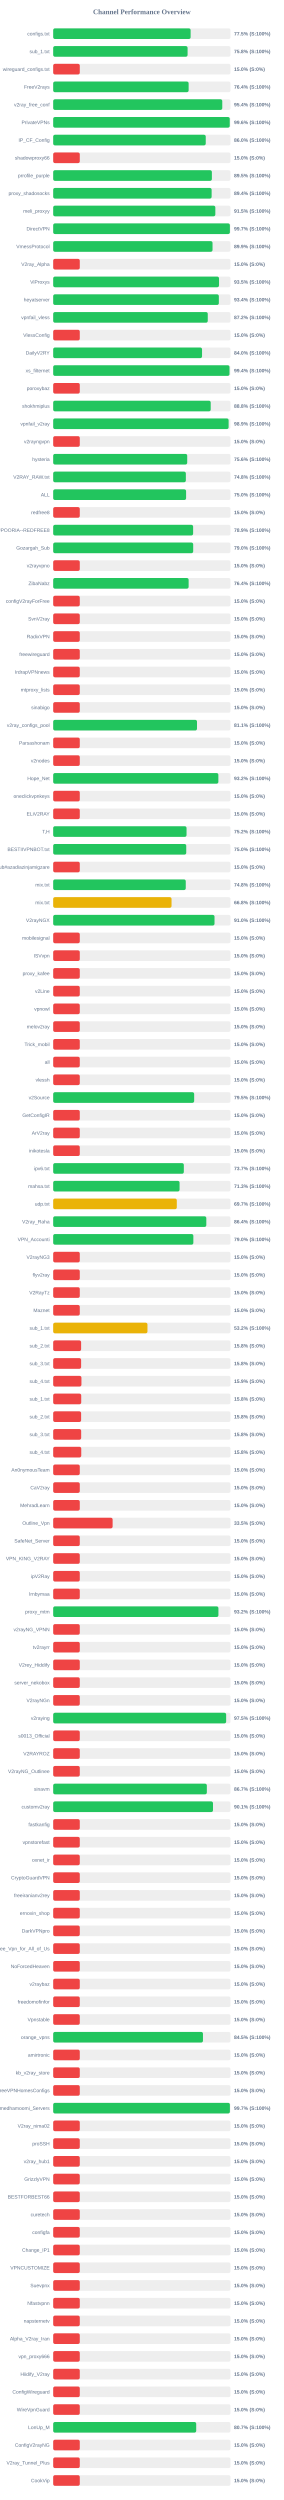
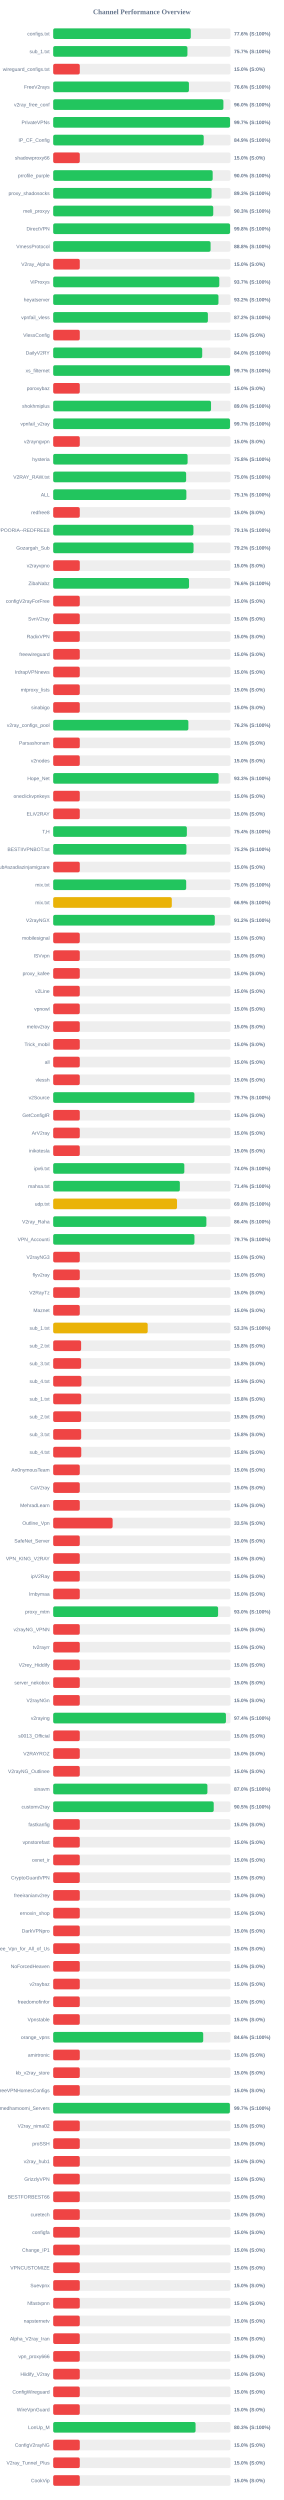
<svg xmlns="http://www.w3.org/2000/svg" width="800" height="7050" version="1.1">
  <style>
        .row { font: 14px Arial; fill: #64748b; }
        .score { font: bold 14px Arial; fill: #64748b; }
    </style>
  <text x="400" y="40" text-anchor="middle" font-size="20px" font-weight="bold" fill="#64748b">Channel Performance Overview</text>
  <rect x="150" y="80" width="500" height="30" fill="#eee" rx="5" />
-   <rect x="150" y="80" width="387.55" height="30" fill="#22c55e" rx="5" />
+   <rect x="150" y="80" width="388.05" height="30" fill="#22c55e" rx="5" />
  <text x="140" y="100" text-anchor="end" class="row">configs.txt</text>
-   <text x="660" y="100" text-anchor="start" class="score">77.5% (S:100%)</text>
+   <text x="660" y="100" text-anchor="start" class="score">77.6% (S:100%)</text>
  <rect x="150" y="130" width="500" height="30" fill="#eee" rx="5" />
-   <rect x="150" y="130" width="379.0" height="30" fill="#22c55e" rx="5" />
+   <rect x="150" y="130" width="378.55" height="30" fill="#22c55e" rx="5" />
  <text x="140" y="150" text-anchor="end" class="row">sub_1.txt</text>
-   <text x="660" y="150" text-anchor="start" class="score">75.8% (S:100%)</text>
+   <text x="660" y="150" text-anchor="start" class="score">75.7% (S:100%)</text>
  <rect x="150" y="180" width="500" height="30" fill="#eee" rx="5" />
  <rect x="150" y="180" width="75.0" height="30" fill="#ef4444" rx="5" />
  <text x="140" y="200" text-anchor="end" class="row">wireguard_configs.txt</text>
  <text x="660" y="200" text-anchor="start" class="score">15.0% (S:0%)</text>
  <rect x="150" y="230" width="500" height="30" fill="#eee" rx="5" />
-   <rect x="150" y="230" width="381.95" height="30" fill="#22c55e" rx="5" />
+   <rect x="150" y="230" width="382.8" height="30" fill="#22c55e" rx="5" />
  <text x="140" y="250" text-anchor="end" class="row">FreeV2rays</text>
-   <text x="660" y="250" text-anchor="start" class="score">76.4% (S:100%)</text>
+   <text x="660" y="250" text-anchor="start" class="score">76.6% (S:100%)</text>
  <rect x="150" y="280" width="500" height="30" fill="#eee" rx="5" />
-   <rect x="150" y="280" width="476.8" height="30" fill="#22c55e" rx="5" />
+   <rect x="150" y="280" width="480.0" height="30" fill="#22c55e" rx="5" />
  <text x="140" y="300" text-anchor="end" class="row">v2ray_free_conf</text>
-   <text x="660" y="300" text-anchor="start" class="score">95.4% (S:100%)</text>
+   <text x="660" y="300" text-anchor="start" class="score">96.0% (S:100%)</text>
  <rect x="150" y="330" width="500" height="30" fill="#eee" rx="5" />
-   <rect x="150" y="330" width="497.9" height="30" fill="#22c55e" rx="5" />
+   <rect x="150" y="330" width="498.65" height="30" fill="#22c55e" rx="5" />
  <text x="140" y="350" text-anchor="end" class="row">PrivateVPNs</text>
-   <text x="660" y="350" text-anchor="start" class="score">99.6% (S:100%)</text>
+   <text x="660" y="350" text-anchor="start" class="score">99.7% (S:100%)</text>
  <rect x="150" y="380" width="500" height="30" fill="#eee" rx="5" />
-   <rect x="150" y="380" width="430.2" height="30" fill="#22c55e" rx="5" />
+   <rect x="150" y="380" width="424.45" height="30" fill="#22c55e" rx="5" />
  <text x="140" y="400" text-anchor="end" class="row">IP_CF_Config</text>
-   <text x="660" y="400" text-anchor="start" class="score">86.0% (S:100%)</text>
+   <text x="660" y="400" text-anchor="start" class="score">84.9% (S:100%)</text>
  <rect x="150" y="430" width="500" height="30" fill="#eee" rx="5" />
  <rect x="150" y="430" width="75.0" height="30" fill="#ef4444" rx="5" />
  <text x="140" y="450" text-anchor="end" class="row">shadowproxy66</text>
  <text x="660" y="450" text-anchor="start" class="score">15.0% (S:0%)</text>
  <rect x="150" y="480" width="500" height="30" fill="#eee" rx="5" />
-   <rect x="150" y="480" width="447.5" height="30" fill="#22c55e" rx="5" />
+   <rect x="150" y="480" width="449.75" height="30" fill="#22c55e" rx="5" />
  <text x="140" y="500" text-anchor="end" class="row">prrofile_purple</text>
-   <text x="660" y="500" text-anchor="start" class="score">89.5% (S:100%)</text>
+   <text x="660" y="500" text-anchor="start" class="score">90.0% (S:100%)</text>
  <rect x="150" y="530" width="500" height="30" fill="#eee" rx="5" />
-   <rect x="150" y="530" width="446.8" height="30" fill="#22c55e" rx="5" />
+   <rect x="150" y="530" width="446.65" height="30" fill="#22c55e" rx="5" />
  <text x="140" y="550" text-anchor="end" class="row">proxy_shadosocks</text>
-   <text x="660" y="550" text-anchor="start" class="score">89.4% (S:100%)</text>
+   <text x="660" y="550" text-anchor="start" class="score">89.3% (S:100%)</text>
  <rect x="150" y="580" width="500" height="30" fill="#eee" rx="5" />
-   <rect x="150" y="580" width="457.25" height="30" fill="#22c55e" rx="5" />
+   <rect x="150" y="580" width="451.35" height="30" fill="#22c55e" rx="5" />
  <text x="140" y="600" text-anchor="end" class="row">meli_proxyy</text>
-   <text x="660" y="600" text-anchor="start" class="score">91.5% (S:100%)</text>
+   <text x="660" y="600" text-anchor="start" class="score">90.3% (S:100%)</text>
  <rect x="150" y="630" width="500" height="30" fill="#eee" rx="5" />
-   <rect x="150" y="630" width="498.3" height="30" fill="#22c55e" rx="5" />
+   <rect x="150" y="630" width="498.8" height="30" fill="#22c55e" rx="5" />
  <text x="140" y="650" text-anchor="end" class="row">DirectVPN</text>
-   <text x="660" y="650" text-anchor="start" class="score">99.7% (S:100%)</text>
+   <text x="660" y="650" text-anchor="start" class="score">99.8% (S:100%)</text>
  <rect x="150" y="680" width="500" height="30" fill="#eee" rx="5" />
-   <rect x="150" y="680" width="449.35" height="30" fill="#22c55e" rx="5" />
+   <rect x="150" y="680" width="443.85" height="30" fill="#22c55e" rx="5" />
  <text x="140" y="700" text-anchor="end" class="row">VmessProtocol</text>
-   <text x="660" y="700" text-anchor="start" class="score">89.9% (S:100%)</text>
+   <text x="660" y="700" text-anchor="start" class="score">88.8% (S:100%)</text>
  <rect x="150" y="730" width="500" height="30" fill="#eee" rx="5" />
  <rect x="150" y="730" width="75.0" height="30" fill="#ef4444" rx="5" />
  <text x="140" y="750" text-anchor="end" class="row">V2ray_Alpha</text>
  <text x="660" y="750" text-anchor="start" class="score">15.0% (S:0%)</text>
  <rect x="150" y="780" width="500" height="30" fill="#eee" rx="5" />
-   <rect x="150" y="780" width="467.65" height="30" fill="#22c55e" rx="5" />
+   <rect x="150" y="780" width="468.4" height="30" fill="#22c55e" rx="5" />
  <text x="140" y="800" text-anchor="end" class="row">ViProxys</text>
-   <text x="660" y="800" text-anchor="start" class="score">93.5% (S:100%)</text>
+   <text x="660" y="800" text-anchor="start" class="score">93.7% (S:100%)</text>
  <rect x="150" y="830" width="500" height="30" fill="#eee" rx="5" />
-   <rect x="150" y="830" width="467.15" height="30" fill="#22c55e" rx="5" />
+   <rect x="150" y="830" width="466.05" height="30" fill="#22c55e" rx="5" />
  <text x="140" y="850" text-anchor="end" class="row">heyatserver</text>
-   <text x="660" y="850" text-anchor="start" class="score">93.4% (S:100%)</text>
+   <text x="660" y="850" text-anchor="start" class="score">93.2% (S:100%)</text>
  <rect x="150" y="880" width="500" height="30" fill="#eee" rx="5" />
-   <rect x="150" y="880" width="435.9" height="30" fill="#22c55e" rx="5" />
+   <rect x="150" y="880" width="436.25" height="30" fill="#22c55e" rx="5" />
  <text x="140" y="900" text-anchor="end" class="row">vpnfail_vless</text>
  <text x="660" y="900" text-anchor="start" class="score">87.2% (S:100%)</text>
  <rect x="150" y="930" width="500" height="30" fill="#eee" rx="5" />
  <rect x="150" y="930" width="75.0" height="30" fill="#ef4444" rx="5" />
  <text x="140" y="950" text-anchor="end" class="row">VlessConfig</text>
  <text x="660" y="950" text-anchor="start" class="score">15.0% (S:0%)</text>
  <rect x="150" y="980" width="500" height="30" fill="#eee" rx="5" />
-   <rect x="150" y="980" width="419.75" height="30" fill="#22c55e" rx="5" />
+   <rect x="150" y="980" width="420.2" height="30" fill="#22c55e" rx="5" />
  <text x="140" y="1000" text-anchor="end" class="row">DailyV2RY</text>
  <text x="660" y="1000" text-anchor="start" class="score">84.0% (S:100%)</text>
  <rect x="150" y="1030" width="500" height="30" fill="#eee" rx="5" />
-   <rect x="150" y="1030" width="497.2" height="30" fill="#22c55e" rx="5" />
+   <rect x="150" y="1030" width="498.65" height="30" fill="#22c55e" rx="5" />
  <text x="140" y="1050" text-anchor="end" class="row">xs_filternet</text>
-   <text x="660" y="1050" text-anchor="start" class="score">99.4% (S:100%)</text>
+   <text x="660" y="1050" text-anchor="start" class="score">99.7% (S:100%)</text>
  <rect x="150" y="1080" width="500" height="30" fill="#eee" rx="5" />
  <rect x="150" y="1080" width="75.0" height="30" fill="#ef4444" rx="5" />
  <text x="140" y="1100" text-anchor="end" class="row">poroxybaz</text>
  <text x="660" y="1100" text-anchor="start" class="score">15.0% (S:0%)</text>
  <rect x="150" y="1130" width="500" height="30" fill="#eee" rx="5" />
-   <rect x="150" y="1130" width="444.2" height="30" fill="#22c55e" rx="5" />
+   <rect x="150" y="1130" width="445.1" height="30" fill="#22c55e" rx="5" />
  <text x="140" y="1150" text-anchor="end" class="row">shokhmiplus</text>
-   <text x="660" y="1150" text-anchor="start" class="score">88.8% (S:100%)</text>
+   <text x="660" y="1150" text-anchor="start" class="score">89.0% (S:100%)</text>
  <rect x="150" y="1180" width="500" height="30" fill="#eee" rx="5" />
-   <rect x="150" y="1180" width="494.7" height="30" fill="#22c55e" rx="5" />
+   <rect x="150" y="1180" width="498.55" height="30" fill="#22c55e" rx="5" />
  <text x="140" y="1200" text-anchor="end" class="row">vpnfail_v2ray</text>
-   <text x="660" y="1200" text-anchor="start" class="score">98.9% (S:100%)</text>
+   <text x="660" y="1200" text-anchor="start" class="score">99.7% (S:100%)</text>
  <rect x="150" y="1230" width="500" height="30" fill="#eee" rx="5" />
  <rect x="150" y="1230" width="75.0" height="30" fill="#ef4444" rx="5" />
  <text x="140" y="1250" text-anchor="end" class="row">v2rayngvpn</text>
  <text x="660" y="1250" text-anchor="start" class="score">15.0% (S:0%)</text>
  <rect x="150" y="1280" width="500" height="30" fill="#eee" rx="5" />
-   <rect x="150" y="1280" width="377.95" height="30" fill="#22c55e" rx="5" />
+   <rect x="150" y="1280" width="379.05" height="30" fill="#22c55e" rx="5" />
  <text x="140" y="1300" text-anchor="end" class="row">hysteria</text>
-   <text x="660" y="1300" text-anchor="start" class="score">75.6% (S:100%)</text>
+   <text x="660" y="1300" text-anchor="start" class="score">75.8% (S:100%)</text>
  <rect x="150" y="1330" width="500" height="30" fill="#eee" rx="5" />
-   <rect x="150" y="1330" width="374.1" height="30" fill="#22c55e" rx="5" />
+   <rect x="150" y="1330" width="374.9" height="30" fill="#22c55e" rx="5" />
  <text x="140" y="1350" text-anchor="end" class="row">V2RAY_RAW.txt</text>
-   <text x="660" y="1350" text-anchor="start" class="score">74.8% (S:100%)</text>
+   <text x="660" y="1350" text-anchor="start" class="score">75.0% (S:100%)</text>
  <rect x="150" y="1380" width="500" height="30" fill="#eee" rx="5" />
-   <rect x="150" y="1380" width="374.8" height="30" fill="#22c55e" rx="5" />
+   <rect x="150" y="1380" width="375.55" height="30" fill="#22c55e" rx="5" />
  <text x="140" y="1400" text-anchor="end" class="row">ALL</text>
-   <text x="660" y="1400" text-anchor="start" class="score">75.0% (S:100%)</text>
+   <text x="660" y="1400" text-anchor="start" class="score">75.1% (S:100%)</text>
  <rect x="150" y="1430" width="500" height="30" fill="#eee" rx="5" />
  <rect x="150" y="1430" width="75.0" height="30" fill="#ef4444" rx="5" />
  <text x="140" y="1450" text-anchor="end" class="row">redfree8</text>
  <text x="660" y="1450" text-anchor="start" class="score">15.0% (S:0%)</text>
  <rect x="150" y="1480" width="500" height="30" fill="#eee" rx="5" />
-   <rect x="150" y="1480" width="394.6" height="30" fill="#22c55e" rx="5" />
+   <rect x="150" y="1480" width="395.45" height="30" fill="#22c55e" rx="5" />
  <text x="140" y="1500" text-anchor="end" class="row">POORIA--REDFREE8.txt#POORIA--REDFREE8</text>
-   <text x="660" y="1500" text-anchor="start" class="score">78.9% (S:100%)</text>
+   <text x="660" y="1500" text-anchor="start" class="score">79.1% (S:100%)</text>
  <rect x="150" y="1530" width="500" height="30" fill="#eee" rx="5" />
-   <rect x="150" y="1530" width="394.8" height="30" fill="#22c55e" rx="5" />
+   <rect x="150" y="1530" width="395.8" height="30" fill="#22c55e" rx="5" />
  <text x="140" y="1550" text-anchor="end" class="row">Gozargah_Sub</text>
-   <text x="660" y="1550" text-anchor="start" class="score">79.0% (S:100%)</text>
+   <text x="660" y="1550" text-anchor="start" class="score">79.2% (S:100%)</text>
  <rect x="150" y="1580" width="500" height="30" fill="#eee" rx="5" />
  <rect x="150" y="1580" width="75.0" height="30" fill="#ef4444" rx="5" />
  <text x="140" y="1600" text-anchor="end" class="row">v2rayvpno</text>
  <text x="660" y="1600" text-anchor="start" class="score">15.0% (S:0%)</text>
  <rect x="150" y="1630" width="500" height="30" fill="#eee" rx="5" />
-   <rect x="150" y="1630" width="381.95" height="30" fill="#22c55e" rx="5" />
+   <rect x="150" y="1630" width="383.05" height="30" fill="#22c55e" rx="5" />
  <text x="140" y="1650" text-anchor="end" class="row">ZibaNabz</text>
-   <text x="660" y="1650" text-anchor="start" class="score">76.4% (S:100%)</text>
+   <text x="660" y="1650" text-anchor="start" class="score">76.6% (S:100%)</text>
  <rect x="150" y="1680" width="500" height="30" fill="#eee" rx="5" />
  <rect x="150" y="1680" width="75.0" height="30" fill="#ef4444" rx="5" />
  <text x="140" y="1700" text-anchor="end" class="row">configV2rayForFree</text>
  <text x="660" y="1700" text-anchor="start" class="score">15.0% (S:0%)</text>
  <rect x="150" y="1730" width="500" height="30" fill="#eee" rx="5" />
  <rect x="150" y="1730" width="75.0" height="30" fill="#ef4444" rx="5" />
  <text x="140" y="1750" text-anchor="end" class="row">SvnV2ray</text>
  <text x="660" y="1750" text-anchor="start" class="score">15.0% (S:0%)</text>
  <rect x="150" y="1780" width="500" height="30" fill="#eee" rx="5" />
  <rect x="150" y="1780" width="75.0" height="30" fill="#ef4444" rx="5" />
  <text x="140" y="1800" text-anchor="end" class="row">RadixVPN</text>
  <text x="660" y="1800" text-anchor="start" class="score">15.0% (S:0%)</text>
  <rect x="150" y="1830" width="500" height="30" fill="#eee" rx="5" />
  <rect x="150" y="1830" width="75.0" height="30" fill="#ef4444" rx="5" />
  <text x="140" y="1850" text-anchor="end" class="row">freewireguard</text>
  <text x="660" y="1850" text-anchor="start" class="score">15.0% (S:0%)</text>
  <rect x="150" y="1880" width="500" height="30" fill="#eee" rx="5" />
  <rect x="150" y="1880" width="75.0" height="30" fill="#ef4444" rx="5" />
  <text x="140" y="1900" text-anchor="end" class="row">IrdrapVPNnews</text>
  <text x="660" y="1900" text-anchor="start" class="score">15.0% (S:0%)</text>
  <rect x="150" y="1930" width="500" height="30" fill="#eee" rx="5" />
  <rect x="150" y="1930" width="75.0" height="30" fill="#ef4444" rx="5" />
  <text x="140" y="1950" text-anchor="end" class="row">mtproxy_lists</text>
  <text x="660" y="1950" text-anchor="start" class="score">15.0% (S:0%)</text>
  <rect x="150" y="1980" width="500" height="30" fill="#eee" rx="5" />
  <rect x="150" y="1980" width="75.0" height="30" fill="#ef4444" rx="5" />
  <text x="140" y="2000" text-anchor="end" class="row">sinabigo</text>
  <text x="660" y="2000" text-anchor="start" class="score">15.0% (S:0%)</text>
  <rect x="150" y="2030" width="500" height="30" fill="#eee" rx="5" />
-   <rect x="150" y="2030" width="405.55" height="30" fill="#22c55e" rx="5" />
+   <rect x="150" y="2030" width="381.2" height="30" fill="#22c55e" rx="5" />
  <text x="140" y="2050" text-anchor="end" class="row">v2ray_configs_pool</text>
-   <text x="660" y="2050" text-anchor="start" class="score">81.1% (S:100%)</text>
+   <text x="660" y="2050" text-anchor="start" class="score">76.2% (S:100%)</text>
  <rect x="150" y="2080" width="500" height="30" fill="#eee" rx="5" />
  <rect x="150" y="2080" width="75.0" height="30" fill="#ef4444" rx="5" />
  <text x="140" y="2100" text-anchor="end" class="row">Parsashonam</text>
  <text x="660" y="2100" text-anchor="start" class="score">15.0% (S:0%)</text>
  <rect x="150" y="2130" width="500" height="30" fill="#eee" rx="5" />
  <rect x="150" y="2130" width="75.0" height="30" fill="#ef4444" rx="5" />
  <text x="140" y="2150" text-anchor="end" class="row">v2nodes</text>
  <text x="660" y="2150" text-anchor="start" class="score">15.0% (S:0%)</text>
  <rect x="150" y="2180" width="500" height="30" fill="#eee" rx="5" />
-   <rect x="150" y="2180" width="465.8" height="30" fill="#22c55e" rx="5" />
+   <rect x="150" y="2180" width="466.45" height="30" fill="#22c55e" rx="5" />
  <text x="140" y="2200" text-anchor="end" class="row">Hope_Net</text>
-   <text x="660" y="2200" text-anchor="start" class="score">93.2% (S:100%)</text>
+   <text x="660" y="2200" text-anchor="start" class="score">93.3% (S:100%)</text>
  <rect x="150" y="2230" width="500" height="30" fill="#eee" rx="5" />
  <rect x="150" y="2230" width="75.0" height="30" fill="#ef4444" rx="5" />
  <text x="140" y="2250" text-anchor="end" class="row">oneclickvpnkeys</text>
  <text x="660" y="2250" text-anchor="start" class="score">15.0% (S:0%)</text>
  <rect x="150" y="2280" width="500" height="30" fill="#eee" rx="5" />
  <rect x="150" y="2280" width="75.0" height="30" fill="#ef4444" rx="5" />
  <text x="140" y="2300" text-anchor="end" class="row">ELiV2RAY</text>
  <text x="660" y="2300" text-anchor="start" class="score">15.0% (S:0%)</text>
  <rect x="150" y="2330" width="500" height="30" fill="#eee" rx="5" />
-   <rect x="150" y="2330" width="376.05" height="30" fill="#22c55e" rx="5" />
+   <rect x="150" y="2330" width="376.95" height="30" fill="#22c55e" rx="5" />
  <text x="140" y="2350" text-anchor="end" class="row">T,H</text>
-   <text x="660" y="2350" text-anchor="start" class="score">75.2% (S:100%)</text>
+   <text x="660" y="2350" text-anchor="start" class="score">75.4% (S:100%)</text>
  <rect x="150" y="2380" width="500" height="30" fill="#eee" rx="5" />
-   <rect x="150" y="2380" width="375.2" height="30" fill="#22c55e" rx="5" />
+   <rect x="150" y="2380" width="375.75" height="30" fill="#22c55e" rx="5" />
  <text x="140" y="2400" text-anchor="end" class="row">BESTIIVPNBOT.txt</text>
-   <text x="660" y="2400" text-anchor="start" class="score">75.0% (S:100%)</text>
+   <text x="660" y="2400" text-anchor="start" class="score">75.2% (S:100%)</text>
  <rect x="150" y="2430" width="500" height="30" fill="#eee" rx="5" />
  <rect x="150" y="2430" width="75.0" height="30" fill="#ef4444" rx="5" />
  <text x="140" y="2450" text-anchor="end" class="row">Sub#azadiazinjamigzare</text>
  <text x="660" y="2450" text-anchor="start" class="score">15.0% (S:0%)</text>
  <rect x="150" y="2480" width="500" height="30" fill="#eee" rx="5" />
-   <rect x="150" y="2480" width="373.85" height="30" fill="#22c55e" rx="5" />
+   <rect x="150" y="2480" width="375.05" height="30" fill="#22c55e" rx="5" />
  <text x="140" y="2500" text-anchor="end" class="row">mix.txt</text>
-   <text x="660" y="2500" text-anchor="start" class="score">74.8% (S:100%)</text>
+   <text x="660" y="2500" text-anchor="start" class="score">75.0% (S:100%)</text>
  <rect x="150" y="2530" width="500" height="30" fill="#eee" rx="5" />
-   <rect x="150" y="2530" width="333.75" height="30" fill="#eab308" rx="5" />
+   <rect x="150" y="2530" width="334.5" height="30" fill="#eab308" rx="5" />
  <text x="140" y="2550" text-anchor="end" class="row">mix.txt</text>
-   <text x="660" y="2550" text-anchor="start" class="score">66.8% (S:100%)</text>
+   <text x="660" y="2550" text-anchor="start" class="score">66.9% (S:100%)</text>
  <rect x="150" y="2580" width="500" height="30" fill="#eee" rx="5" />
-   <rect x="150" y="2580" width="454.95" height="30" fill="#22c55e" rx="5" />
+   <rect x="150" y="2580" width="455.75" height="30" fill="#22c55e" rx="5" />
  <text x="140" y="2600" text-anchor="end" class="row">V2rayNGX</text>
-   <text x="660" y="2600" text-anchor="start" class="score">91.0% (S:100%)</text>
+   <text x="660" y="2600" text-anchor="start" class="score">91.2% (S:100%)</text>
  <rect x="150" y="2630" width="500" height="30" fill="#eee" rx="5" />
  <rect x="150" y="2630" width="75.0" height="30" fill="#ef4444" rx="5" />
  <text x="140" y="2650" text-anchor="end" class="row">mobilesignal</text>
  <text x="660" y="2650" text-anchor="start" class="score">15.0% (S:0%)</text>
  <rect x="150" y="2680" width="500" height="30" fill="#eee" rx="5" />
  <rect x="150" y="2680" width="75.0" height="30" fill="#ef4444" rx="5" />
  <text x="140" y="2700" text-anchor="end" class="row">ISVvpn</text>
  <text x="660" y="2700" text-anchor="start" class="score">15.0% (S:0%)</text>
  <rect x="150" y="2730" width="500" height="30" fill="#eee" rx="5" />
  <rect x="150" y="2730" width="75.0" height="30" fill="#ef4444" rx="5" />
  <text x="140" y="2750" text-anchor="end" class="row">proxy_kafee</text>
  <text x="660" y="2750" text-anchor="start" class="score">15.0% (S:0%)</text>
  <rect x="150" y="2780" width="500" height="30" fill="#eee" rx="5" />
  <rect x="150" y="2780" width="75.0" height="30" fill="#ef4444" rx="5" />
  <text x="140" y="2800" text-anchor="end" class="row">v2Line</text>
  <text x="660" y="2800" text-anchor="start" class="score">15.0% (S:0%)</text>
  <rect x="150" y="2830" width="500" height="30" fill="#eee" rx="5" />
  <rect x="150" y="2830" width="75.0" height="30" fill="#ef4444" rx="5" />
  <text x="140" y="2850" text-anchor="end" class="row">vpnowl</text>
  <text x="660" y="2850" text-anchor="start" class="score">15.0% (S:0%)</text>
  <rect x="150" y="2880" width="500" height="30" fill="#eee" rx="5" />
  <rect x="150" y="2880" width="75.0" height="30" fill="#ef4444" rx="5" />
  <text x="140" y="2900" text-anchor="end" class="row">melov2ray</text>
  <text x="660" y="2900" text-anchor="start" class="score">15.0% (S:0%)</text>
  <rect x="150" y="2930" width="500" height="30" fill="#eee" rx="5" />
  <rect x="150" y="2930" width="75.0" height="30" fill="#ef4444" rx="5" />
  <text x="140" y="2950" text-anchor="end" class="row">Trick_mobil</text>
  <text x="660" y="2950" text-anchor="start" class="score">15.0% (S:0%)</text>
  <rect x="150" y="2980" width="500" height="30" fill="#eee" rx="5" />
  <rect x="150" y="2980" width="75.0" height="30" fill="#ef4444" rx="5" />
  <text x="140" y="3000" text-anchor="end" class="row">all</text>
  <text x="660" y="3000" text-anchor="start" class="score">15.0% (S:0%)</text>
  <rect x="150" y="3030" width="500" height="30" fill="#eee" rx="5" />
  <rect x="150" y="3030" width="75.0" height="30" fill="#ef4444" rx="5" />
  <text x="140" y="3050" text-anchor="end" class="row">vlessh</text>
  <text x="660" y="3050" text-anchor="start" class="score">15.0% (S:0%)</text>
  <rect x="150" y="3080" width="500" height="30" fill="#eee" rx="5" />
-   <rect x="150" y="3080" width="397.55" height="30" fill="#22c55e" rx="5" />
+   <rect x="150" y="3080" width="398.25" height="30" fill="#22c55e" rx="5" />
  <text x="140" y="3100" text-anchor="end" class="row">v2Source</text>
-   <text x="660" y="3100" text-anchor="start" class="score">79.5% (S:100%)</text>
+   <text x="660" y="3100" text-anchor="start" class="score">79.7% (S:100%)</text>
  <rect x="150" y="3130" width="500" height="30" fill="#eee" rx="5" />
  <rect x="150" y="3130" width="75.0" height="30" fill="#ef4444" rx="5" />
  <text x="140" y="3150" text-anchor="end" class="row">GetConfigIR</text>
  <text x="660" y="3150" text-anchor="start" class="score">15.0% (S:0%)</text>
  <rect x="150" y="3180" width="500" height="30" fill="#eee" rx="5" />
  <rect x="150" y="3180" width="75.0" height="30" fill="#ef4444" rx="5" />
  <text x="140" y="3200" text-anchor="end" class="row">ArV2ray</text>
  <text x="660" y="3200" text-anchor="start" class="score">15.0% (S:0%)</text>
  <rect x="150" y="3230" width="500" height="30" fill="#eee" rx="5" />
  <rect x="150" y="3230" width="75.0" height="30" fill="#ef4444" rx="5" />
  <text x="140" y="3250" text-anchor="end" class="row">inikotesla</text>
  <text x="660" y="3250" text-anchor="start" class="score">15.0% (S:0%)</text>
  <rect x="150" y="3280" width="500" height="30" fill="#eee" rx="5" />
-   <rect x="150" y="3280" width="368.4" height="30" fill="#22c55e" rx="5" />
+   <rect x="150" y="3280" width="369.8" height="30" fill="#22c55e" rx="5" />
  <text x="140" y="3300" text-anchor="end" class="row">ipv6.txt</text>
-   <text x="660" y="3300" text-anchor="start" class="score">73.7% (S:100%)</text>
+   <text x="660" y="3300" text-anchor="start" class="score">74.0% (S:100%)</text>
  <rect x="150" y="3330" width="500" height="30" fill="#eee" rx="5" />
-   <rect x="150" y="3330" width="356.4" height="30" fill="#22c55e" rx="5" />
+   <rect x="150" y="3330" width="357.2" height="30" fill="#22c55e" rx="5" />
  <text x="140" y="3350" text-anchor="end" class="row">mahsa.txt</text>
-   <text x="660" y="3350" text-anchor="start" class="score">71.3% (S:100%)</text>
+   <text x="660" y="3350" text-anchor="start" class="score">71.4% (S:100%)</text>
  <rect x="150" y="3380" width="500" height="30" fill="#eee" rx="5" />
-   <rect x="150" y="3380" width="348.6" height="30" fill="#eab308" rx="5" />
+   <rect x="150" y="3380" width="349.2" height="30" fill="#eab308" rx="5" />
  <text x="140" y="3400" text-anchor="end" class="row">udp.txt</text>
-   <text x="660" y="3400" text-anchor="start" class="score">69.7% (S:100%)</text>
+   <text x="660" y="3400" text-anchor="start" class="score">69.8% (S:100%)</text>
  <rect x="150" y="3430" width="500" height="30" fill="#eee" rx="5" />
-   <rect x="150" y="3430" width="431.8" height="30" fill="#22c55e" rx="5" />
+   <rect x="150" y="3430" width="432.0" height="30" fill="#22c55e" rx="5" />
  <text x="140" y="3450" text-anchor="end" class="row">V2ray_Raha</text>
  <text x="660" y="3450" text-anchor="start" class="score">86.4% (S:100%)</text>
  <rect x="150" y="3480" width="500" height="30" fill="#eee" rx="5" />
-   <rect x="150" y="3480" width="395.25" height="30" fill="#22c55e" rx="5" />
+   <rect x="150" y="3480" width="398.35" height="30" fill="#22c55e" rx="5" />
  <text x="140" y="3500" text-anchor="end" class="row">VPN_Accounti</text>
-   <text x="660" y="3500" text-anchor="start" class="score">79.0% (S:100%)</text>
+   <text x="660" y="3500" text-anchor="start" class="score">79.7% (S:100%)</text>
  <rect x="150" y="3530" width="500" height="30" fill="#eee" rx="5" />
  <rect x="150" y="3530" width="75.0" height="30" fill="#ef4444" rx="5" />
  <text x="140" y="3550" text-anchor="end" class="row">V2rayNG3</text>
  <text x="660" y="3550" text-anchor="start" class="score">15.0% (S:0%)</text>
  <rect x="150" y="3580" width="500" height="30" fill="#eee" rx="5" />
  <rect x="150" y="3580" width="75.0" height="30" fill="#ef4444" rx="5" />
  <text x="140" y="3600" text-anchor="end" class="row">flyv2ray</text>
  <text x="660" y="3600" text-anchor="start" class="score">15.0% (S:0%)</text>
  <rect x="150" y="3630" width="500" height="30" fill="#eee" rx="5" />
  <rect x="150" y="3630" width="75.0" height="30" fill="#ef4444" rx="5" />
  <text x="140" y="3650" text-anchor="end" class="row">V2RayTz</text>
  <text x="660" y="3650" text-anchor="start" class="score">15.0% (S:0%)</text>
  <rect x="150" y="3680" width="500" height="30" fill="#eee" rx="5" />
  <rect x="150" y="3680" width="75.0" height="30" fill="#ef4444" rx="5" />
  <text x="140" y="3700" text-anchor="end" class="row">Maznet</text>
  <text x="660" y="3700" text-anchor="start" class="score">15.0% (S:0%)</text>
  <rect x="150" y="3730" width="500" height="30" fill="#eee" rx="5" />
-   <rect x="150" y="3730" width="265.85" height="30" fill="#eab308" rx="5" />
+   <rect x="150" y="3730" width="266.5" height="30" fill="#eab308" rx="5" />
  <text x="140" y="3750" text-anchor="end" class="row">sub_1.txt</text>
-   <text x="660" y="3750" text-anchor="start" class="score">53.2% (S:100%)</text>
+   <text x="660" y="3750" text-anchor="start" class="score">53.3% (S:100%)</text>
  <rect x="150" y="3780" width="500" height="30" fill="#eee" rx="5" />
  <rect x="150" y="3780" width="78.75" height="30" fill="#ef4444" rx="5" />
  <text x="140" y="3800" text-anchor="end" class="row">sub_2.txt</text>
  <text x="660" y="3800" text-anchor="start" class="score">15.8% (S:0%)</text>
  <rect x="150" y="3830" width="500" height="30" fill="#eee" rx="5" />
  <rect x="150" y="3830" width="78.75" height="30" fill="#ef4444" rx="5" />
  <text x="140" y="3850" text-anchor="end" class="row">sub_3.txt</text>
  <text x="660" y="3850" text-anchor="start" class="score">15.8% (S:0%)</text>
  <rect x="150" y="3880" width="500" height="30" fill="#eee" rx="5" />
  <rect x="150" y="3880" width="79.65" height="30" fill="#ef4444" rx="5" />
  <text x="140" y="3900" text-anchor="end" class="row">sub_4.txt</text>
  <text x="660" y="3900" text-anchor="start" class="score">15.9% (S:0%)</text>
  <rect x="150" y="3930" width="500" height="30" fill="#eee" rx="5" />
  <rect x="150" y="3930" width="79.05" height="30" fill="#ef4444" rx="5" />
  <text x="140" y="3950" text-anchor="end" class="row">sub_1.txt</text>
  <text x="660" y="3950" text-anchor="start" class="score">15.8% (S:0%)</text>
  <rect x="150" y="3980" width="500" height="30" fill="#eee" rx="5" />
  <rect x="150" y="3980" width="78.75" height="30" fill="#ef4444" rx="5" />
  <text x="140" y="4000" text-anchor="end" class="row">sub_2.txt</text>
  <text x="660" y="4000" text-anchor="start" class="score">15.8% (S:0%)</text>
  <rect x="150" y="4030" width="500" height="30" fill="#eee" rx="5" />
  <rect x="150" y="4030" width="78.9" height="30" fill="#ef4444" rx="5" />
  <text x="140" y="4050" text-anchor="end" class="row">sub_3.txt</text>
  <text x="660" y="4050" text-anchor="start" class="score">15.8% (S:0%)</text>
  <rect x="150" y="4080" width="500" height="30" fill="#eee" rx="5" />
  <rect x="150" y="4080" width="79.15" height="30" fill="#ef4444" rx="5" />
  <text x="140" y="4100" text-anchor="end" class="row">sub_4.txt</text>
  <text x="660" y="4100" text-anchor="start" class="score">15.8% (S:0%)</text>
  <rect x="150" y="4130" width="500" height="30" fill="#eee" rx="5" />
  <rect x="150" y="4130" width="75.0" height="30" fill="#ef4444" rx="5" />
  <text x="140" y="4150" text-anchor="end" class="row">An0nymousTeam</text>
  <text x="660" y="4150" text-anchor="start" class="score">15.0% (S:0%)</text>
  <rect x="150" y="4180" width="500" height="30" fill="#eee" rx="5" />
  <rect x="150" y="4180" width="75.0" height="30" fill="#ef4444" rx="5" />
  <text x="140" y="4200" text-anchor="end" class="row">CaV2ray</text>
  <text x="660" y="4200" text-anchor="start" class="score">15.0% (S:0%)</text>
  <rect x="150" y="4230" width="500" height="30" fill="#eee" rx="5" />
  <rect x="150" y="4230" width="75.0" height="30" fill="#ef4444" rx="5" />
  <text x="140" y="4250" text-anchor="end" class="row">MehradLearn</text>
  <text x="660" y="4250" text-anchor="start" class="score">15.0% (S:0%)</text>
  <rect x="150" y="4280" width="500" height="30" fill="#eee" rx="5" />
  <rect x="150" y="4280" width="167.6" height="30" fill="#ef4444" rx="5" />
  <text x="140" y="4300" text-anchor="end" class="row">Outline_Vpn</text>
  <text x="660" y="4300" text-anchor="start" class="score">33.5% (S:0%)</text>
  <rect x="150" y="4330" width="500" height="30" fill="#eee" rx="5" />
  <rect x="150" y="4330" width="75.0" height="30" fill="#ef4444" rx="5" />
  <text x="140" y="4350" text-anchor="end" class="row">SafeNet_Server</text>
  <text x="660" y="4350" text-anchor="start" class="score">15.0% (S:0%)</text>
  <rect x="150" y="4380" width="500" height="30" fill="#eee" rx="5" />
  <rect x="150" y="4380" width="75.0" height="30" fill="#ef4444" rx="5" />
  <text x="140" y="4400" text-anchor="end" class="row">VPN_KING_V2RAY</text>
  <text x="660" y="4400" text-anchor="start" class="score">15.0% (S:0%)</text>
  <rect x="150" y="4430" width="500" height="30" fill="#eee" rx="5" />
  <rect x="150" y="4430" width="75.0" height="30" fill="#ef4444" rx="5" />
  <text x="140" y="4450" text-anchor="end" class="row">ipV2Ray</text>
  <text x="660" y="4450" text-anchor="start" class="score">15.0% (S:0%)</text>
  <rect x="150" y="4480" width="500" height="30" fill="#eee" rx="5" />
  <rect x="150" y="4480" width="75.0" height="30" fill="#ef4444" rx="5" />
  <text x="140" y="4500" text-anchor="end" class="row">lrnbymaa</text>
  <text x="660" y="4500" text-anchor="start" class="score">15.0% (S:0%)</text>
  <rect x="150" y="4530" width="500" height="30" fill="#eee" rx="5" />
-   <rect x="150" y="4530" width="465.95" height="30" fill="#22c55e" rx="5" />
+   <rect x="150" y="4530" width="465.0" height="30" fill="#22c55e" rx="5" />
  <text x="140" y="4550" text-anchor="end" class="row">proxy_mtm</text>
-   <text x="660" y="4550" text-anchor="start" class="score">93.2% (S:100%)</text>
+   <text x="660" y="4550" text-anchor="start" class="score">93.0% (S:100%)</text>
  <rect x="150" y="4580" width="500" height="30" fill="#eee" rx="5" />
  <rect x="150" y="4580" width="75.0" height="30" fill="#ef4444" rx="5" />
  <text x="140" y="4600" text-anchor="end" class="row">v2rayNG_VPNN</text>
  <text x="660" y="4600" text-anchor="start" class="score">15.0% (S:0%)</text>
  <rect x="150" y="4630" width="500" height="30" fill="#eee" rx="5" />
  <rect x="150" y="4630" width="75.0" height="30" fill="#ef4444" rx="5" />
  <text x="140" y="4650" text-anchor="end" class="row">tv2rayrr</text>
  <text x="660" y="4650" text-anchor="start" class="score">15.0% (S:0%)</text>
  <rect x="150" y="4680" width="500" height="30" fill="#eee" rx="5" />
  <rect x="150" y="4680" width="75.0" height="30" fill="#ef4444" rx="5" />
  <text x="140" y="4700" text-anchor="end" class="row">V2rey_Hiddify</text>
  <text x="660" y="4700" text-anchor="start" class="score">15.0% (S:0%)</text>
  <rect x="150" y="4730" width="500" height="30" fill="#eee" rx="5" />
  <rect x="150" y="4730" width="75.0" height="30" fill="#ef4444" rx="5" />
  <text x="140" y="4750" text-anchor="end" class="row">server_nekobox</text>
  <text x="660" y="4750" text-anchor="start" class="score">15.0% (S:0%)</text>
  <rect x="150" y="4780" width="500" height="30" fill="#eee" rx="5" />
  <rect x="150" y="4780" width="75.0" height="30" fill="#ef4444" rx="5" />
  <text x="140" y="4800" text-anchor="end" class="row">V2rayNGn</text>
  <text x="660" y="4800" text-anchor="start" class="score">15.0% (S:0%)</text>
  <rect x="150" y="4830" width="500" height="30" fill="#eee" rx="5" />
-   <rect x="150" y="4830" width="487.75" height="30" fill="#22c55e" rx="5" />
+   <rect x="150" y="4830" width="487.15" height="30" fill="#22c55e" rx="5" />
  <text x="140" y="4850" text-anchor="end" class="row">v2raying</text>
-   <text x="660" y="4850" text-anchor="start" class="score">97.5% (S:100%)</text>
+   <text x="660" y="4850" text-anchor="start" class="score">97.4% (S:100%)</text>
  <rect x="150" y="4880" width="500" height="30" fill="#eee" rx="5" />
  <rect x="150" y="4880" width="75.0" height="30" fill="#ef4444" rx="5" />
  <text x="140" y="4900" text-anchor="end" class="row">s0013_Official</text>
  <text x="660" y="4900" text-anchor="start" class="score">15.0% (S:0%)</text>
  <rect x="150" y="4930" width="500" height="30" fill="#eee" rx="5" />
  <rect x="150" y="4930" width="75.0" height="30" fill="#ef4444" rx="5" />
  <text x="140" y="4950" text-anchor="end" class="row">V2RAYROZ</text>
  <text x="660" y="4950" text-anchor="start" class="score">15.0% (S:0%)</text>
  <rect x="150" y="4980" width="500" height="30" fill="#eee" rx="5" />
  <rect x="150" y="4980" width="75.0" height="30" fill="#ef4444" rx="5" />
  <text x="140" y="5000" text-anchor="end" class="row">V2rayNG_Outlinee</text>
  <text x="660" y="5000" text-anchor="start" class="score">15.0% (S:0%)</text>
  <rect x="150" y="5030" width="500" height="30" fill="#eee" rx="5" />
-   <rect x="150" y="5030" width="433.3" height="30" fill="#22c55e" rx="5" />
+   <rect x="150" y="5030" width="434.9" height="30" fill="#22c55e" rx="5" />
  <text x="140" y="5050" text-anchor="end" class="row">sinavm</text>
-   <text x="660" y="5050" text-anchor="start" class="score">86.7% (S:100%)</text>
+   <text x="660" y="5050" text-anchor="start" class="score">87.0% (S:100%)</text>
  <rect x="150" y="5080" width="500" height="30" fill="#eee" rx="5" />
-   <rect x="150" y="5080" width="450.65" height="30" fill="#22c55e" rx="5" />
+   <rect x="150" y="5080" width="452.7" height="30" fill="#22c55e" rx="5" />
  <text x="140" y="5100" text-anchor="end" class="row">customv2ray</text>
-   <text x="660" y="5100" text-anchor="start" class="score">90.1% (S:100%)</text>
+   <text x="660" y="5100" text-anchor="start" class="score">90.5% (S:100%)</text>
  <rect x="150" y="5130" width="500" height="30" fill="#eee" rx="5" />
  <rect x="150" y="5130" width="75.0" height="30" fill="#ef4444" rx="5" />
  <text x="140" y="5150" text-anchor="end" class="row">fastkanfig</text>
  <text x="660" y="5150" text-anchor="start" class="score">15.0% (S:0%)</text>
  <rect x="150" y="5180" width="500" height="30" fill="#eee" rx="5" />
  <rect x="150" y="5180" width="75.0" height="30" fill="#ef4444" rx="5" />
  <text x="140" y="5200" text-anchor="end" class="row">vpnstorefast</text>
  <text x="660" y="5200" text-anchor="start" class="score">15.0% (S:0%)</text>
  <rect x="150" y="5230" width="500" height="30" fill="#eee" rx="5" />
  <rect x="150" y="5230" width="75.0" height="30" fill="#ef4444" rx="5" />
  <text x="140" y="5250" text-anchor="end" class="row">oxnet_ir</text>
  <text x="660" y="5250" text-anchor="start" class="score">15.0% (S:0%)</text>
  <rect x="150" y="5280" width="500" height="30" fill="#eee" rx="5" />
  <rect x="150" y="5280" width="75.0" height="30" fill="#ef4444" rx="5" />
  <text x="140" y="5300" text-anchor="end" class="row">CryptoGuardVPN</text>
  <text x="660" y="5300" text-anchor="start" class="score">15.0% (S:0%)</text>
  <rect x="150" y="5330" width="500" height="30" fill="#eee" rx="5" />
  <rect x="150" y="5330" width="75.0" height="30" fill="#ef4444" rx="5" />
  <text x="140" y="5350" text-anchor="end" class="row">freeiranianv2rey</text>
  <text x="660" y="5350" text-anchor="start" class="score">15.0% (S:0%)</text>
  <rect x="150" y="5380" width="500" height="30" fill="#eee" rx="5" />
  <rect x="150" y="5380" width="75.0" height="30" fill="#ef4444" rx="5" />
  <text x="140" y="5400" text-anchor="end" class="row">ernoxin_shop</text>
  <text x="660" y="5400" text-anchor="start" class="score">15.0% (S:0%)</text>
  <rect x="150" y="5430" width="500" height="30" fill="#eee" rx="5" />
  <rect x="150" y="5430" width="75.0" height="30" fill="#ef4444" rx="5" />
  <text x="140" y="5450" text-anchor="end" class="row">DarkVPNpro</text>
  <text x="660" y="5450" text-anchor="start" class="score">15.0% (S:0%)</text>
  <rect x="150" y="5480" width="500" height="30" fill="#eee" rx="5" />
  <rect x="150" y="5480" width="75.0" height="30" fill="#ef4444" rx="5" />
  <text x="140" y="5500" text-anchor="end" class="row">Free_Vpn_for_All_of_Us</text>
  <text x="660" y="5500" text-anchor="start" class="score">15.0% (S:0%)</text>
  <rect x="150" y="5530" width="500" height="30" fill="#eee" rx="5" />
  <rect x="150" y="5530" width="75.0" height="30" fill="#ef4444" rx="5" />
  <text x="140" y="5550" text-anchor="end" class="row">NoForcedHeaven</text>
  <text x="660" y="5550" text-anchor="start" class="score">15.0% (S:0%)</text>
  <rect x="150" y="5580" width="500" height="30" fill="#eee" rx="5" />
  <rect x="150" y="5580" width="75.0" height="30" fill="#ef4444" rx="5" />
  <text x="140" y="5600" text-anchor="end" class="row">v2raybaz</text>
  <text x="660" y="5600" text-anchor="start" class="score">15.0% (S:0%)</text>
  <rect x="150" y="5630" width="500" height="30" fill="#eee" rx="5" />
  <rect x="150" y="5630" width="75.0" height="30" fill="#ef4444" rx="5" />
  <text x="140" y="5650" text-anchor="end" class="row">freedomofinfor</text>
  <text x="660" y="5650" text-anchor="start" class="score">15.0% (S:0%)</text>
  <rect x="150" y="5680" width="500" height="30" fill="#eee" rx="5" />
  <rect x="150" y="5680" width="75.0" height="30" fill="#ef4444" rx="5" />
  <text x="140" y="5700" text-anchor="end" class="row">Vpnstable</text>
  <text x="660" y="5700" text-anchor="start" class="score">15.0% (S:0%)</text>
  <rect x="150" y="5730" width="500" height="30" fill="#eee" rx="5" />
-   <rect x="150" y="5730" width="422.35" height="30" fill="#22c55e" rx="5" />
+   <rect x="150" y="5730" width="423.05" height="30" fill="#22c55e" rx="5" />
  <text x="140" y="5750" text-anchor="end" class="row">orange_vpns</text>
-   <text x="660" y="5750" text-anchor="start" class="score">84.5% (S:100%)</text>
+   <text x="660" y="5750" text-anchor="start" class="score">84.6% (S:100%)</text>
  <rect x="150" y="5780" width="500" height="30" fill="#eee" rx="5" />
  <rect x="150" y="5780" width="75.0" height="30" fill="#ef4444" rx="5" />
  <text x="140" y="5800" text-anchor="end" class="row">amirtronic</text>
  <text x="660" y="5800" text-anchor="start" class="score">15.0% (S:0%)</text>
  <rect x="150" y="5830" width="500" height="30" fill="#eee" rx="5" />
  <rect x="150" y="5830" width="75.0" height="30" fill="#ef4444" rx="5" />
  <text x="140" y="5850" text-anchor="end" class="row">kb_v2ray_store</text>
  <text x="660" y="5850" text-anchor="start" class="score">15.0% (S:0%)</text>
  <rect x="150" y="5880" width="500" height="30" fill="#eee" rx="5" />
  <rect x="150" y="5880" width="75.0" height="30" fill="#ef4444" rx="5" />
  <text x="140" y="5900" text-anchor="end" class="row">FreeVPNHomesConfigs</text>
  <text x="660" y="5900" text-anchor="start" class="score">15.0% (S:0%)</text>
  <rect x="150" y="5930" width="500" height="30" fill="#eee" rx="5" />
  <rect x="150" y="5930" width="498.3" height="30" fill="#22c55e" rx="5" />
  <text x="140" y="5950" text-anchor="end" class="row">Ahmedhamoomi_Servers</text>
  <text x="660" y="5950" text-anchor="start" class="score">99.7% (S:100%)</text>
  <rect x="150" y="5980" width="500" height="30" fill="#eee" rx="5" />
  <rect x="150" y="5980" width="75.0" height="30" fill="#ef4444" rx="5" />
  <text x="140" y="6000" text-anchor="end" class="row">V2ray_nima02</text>
  <text x="660" y="6000" text-anchor="start" class="score">15.0% (S:0%)</text>
  <rect x="150" y="6030" width="500" height="30" fill="#eee" rx="5" />
  <rect x="150" y="6030" width="75.0" height="30" fill="#ef4444" rx="5" />
  <text x="140" y="6050" text-anchor="end" class="row">proSSH</text>
  <text x="660" y="6050" text-anchor="start" class="score">15.0% (S:0%)</text>
  <rect x="150" y="6080" width="500" height="30" fill="#eee" rx="5" />
  <rect x="150" y="6080" width="75.0" height="30" fill="#ef4444" rx="5" />
  <text x="140" y="6100" text-anchor="end" class="row">v2ray_hub1</text>
  <text x="660" y="6100" text-anchor="start" class="score">15.0% (S:0%)</text>
  <rect x="150" y="6130" width="500" height="30" fill="#eee" rx="5" />
  <rect x="150" y="6130" width="75.0" height="30" fill="#ef4444" rx="5" />
  <text x="140" y="6150" text-anchor="end" class="row">GrizzlyVPN</text>
  <text x="660" y="6150" text-anchor="start" class="score">15.0% (S:0%)</text>
  <rect x="150" y="6180" width="500" height="30" fill="#eee" rx="5" />
  <rect x="150" y="6180" width="75.0" height="30" fill="#ef4444" rx="5" />
  <text x="140" y="6200" text-anchor="end" class="row">BESTFORBEST66</text>
  <text x="660" y="6200" text-anchor="start" class="score">15.0% (S:0%)</text>
  <rect x="150" y="6230" width="500" height="30" fill="#eee" rx="5" />
  <rect x="150" y="6230" width="75.0" height="30" fill="#ef4444" rx="5" />
  <text x="140" y="6250" text-anchor="end" class="row">curetech</text>
  <text x="660" y="6250" text-anchor="start" class="score">15.0% (S:0%)</text>
  <rect x="150" y="6280" width="500" height="30" fill="#eee" rx="5" />
  <rect x="150" y="6280" width="75.0" height="30" fill="#ef4444" rx="5" />
  <text x="140" y="6300" text-anchor="end" class="row">configfa</text>
  <text x="660" y="6300" text-anchor="start" class="score">15.0% (S:0%)</text>
  <rect x="150" y="6330" width="500" height="30" fill="#eee" rx="5" />
  <rect x="150" y="6330" width="75.0" height="30" fill="#ef4444" rx="5" />
  <text x="140" y="6350" text-anchor="end" class="row">Change_IP1</text>
  <text x="660" y="6350" text-anchor="start" class="score">15.0% (S:0%)</text>
  <rect x="150" y="6380" width="500" height="30" fill="#eee" rx="5" />
  <rect x="150" y="6380" width="75.0" height="30" fill="#ef4444" rx="5" />
  <text x="140" y="6400" text-anchor="end" class="row">VPNCUSTOMIZE</text>
  <text x="660" y="6400" text-anchor="start" class="score">15.0% (S:0%)</text>
  <rect x="150" y="6430" width="500" height="30" fill="#eee" rx="5" />
  <rect x="150" y="6430" width="75.0" height="30" fill="#ef4444" rx="5" />
  <text x="140" y="6450" text-anchor="end" class="row">Suevpnx</text>
  <text x="660" y="6450" text-anchor="start" class="score">15.0% (S:0%)</text>
  <rect x="150" y="6480" width="500" height="30" fill="#eee" rx="5" />
  <rect x="150" y="6480" width="75.0" height="30" fill="#ef4444" rx="5" />
  <text x="140" y="6500" text-anchor="end" class="row">Nfastvpnn</text>
  <text x="660" y="6500" text-anchor="start" class="score">15.0% (S:0%)</text>
  <rect x="150" y="6530" width="500" height="30" fill="#eee" rx="5" />
  <rect x="150" y="6530" width="75.0" height="30" fill="#ef4444" rx="5" />
  <text x="140" y="6550" text-anchor="end" class="row">napsternetv</text>
  <text x="660" y="6550" text-anchor="start" class="score">15.0% (S:0%)</text>
  <rect x="150" y="6580" width="500" height="30" fill="#eee" rx="5" />
  <rect x="150" y="6580" width="75.0" height="30" fill="#ef4444" rx="5" />
  <text x="140" y="6600" text-anchor="end" class="row">Alpha_V2ray_Iran</text>
  <text x="660" y="6600" text-anchor="start" class="score">15.0% (S:0%)</text>
  <rect x="150" y="6630" width="500" height="30" fill="#eee" rx="5" />
  <rect x="150" y="6630" width="75.0" height="30" fill="#ef4444" rx="5" />
  <text x="140" y="6650" text-anchor="end" class="row">vpn_proxy666</text>
  <text x="660" y="6650" text-anchor="start" class="score">15.0% (S:0%)</text>
  <rect x="150" y="6680" width="500" height="30" fill="#eee" rx="5" />
  <rect x="150" y="6680" width="75.0" height="30" fill="#ef4444" rx="5" />
  <text x="140" y="6700" text-anchor="end" class="row">Hiidify_V2ray</text>
  <text x="660" y="6700" text-anchor="start" class="score">15.0% (S:0%)</text>
  <rect x="150" y="6730" width="500" height="30" fill="#eee" rx="5" />
  <rect x="150" y="6730" width="75.0" height="30" fill="#ef4444" rx="5" />
  <text x="140" y="6750" text-anchor="end" class="row">ConfigWireguard</text>
  <text x="660" y="6750" text-anchor="start" class="score">15.0% (S:0%)</text>
  <rect x="150" y="6780" width="500" height="30" fill="#eee" rx="5" />
  <rect x="150" y="6780" width="75.0" height="30" fill="#ef4444" rx="5" />
  <text x="140" y="6800" text-anchor="end" class="row">WireVpnGuard</text>
  <text x="660" y="6800" text-anchor="start" class="score">15.0% (S:0%)</text>
  <rect x="150" y="6830" width="500" height="30" fill="#eee" rx="5" />
-   <rect x="150" y="6830" width="403.3" height="30" fill="#22c55e" rx="5" />
+   <rect x="150" y="6830" width="401.5" height="30" fill="#22c55e" rx="5" />
  <text x="140" y="6850" text-anchor="end" class="row">LonUp_M</text>
-   <text x="660" y="6850" text-anchor="start" class="score">80.7% (S:100%)</text>
+   <text x="660" y="6850" text-anchor="start" class="score">80.3% (S:100%)</text>
  <rect x="150" y="6880" width="500" height="30" fill="#eee" rx="5" />
  <rect x="150" y="6880" width="75.0" height="30" fill="#ef4444" rx="5" />
  <text x="140" y="6900" text-anchor="end" class="row">ConfigV2rayNG</text>
  <text x="660" y="6900" text-anchor="start" class="score">15.0% (S:0%)</text>
  <rect x="150" y="6930" width="500" height="30" fill="#eee" rx="5" />
  <rect x="150" y="6930" width="75.0" height="30" fill="#ef4444" rx="5" />
  <text x="140" y="6950" text-anchor="end" class="row">V2ray_Tunnel_Plus</text>
  <text x="660" y="6950" text-anchor="start" class="score">15.0% (S:0%)</text>
  <rect x="150" y="6980" width="500" height="30" fill="#eee" rx="5" />
  <rect x="150" y="6980" width="75.0" height="30" fill="#ef4444" rx="5" />
  <text x="140" y="7000" text-anchor="end" class="row">CookVip</text>
  <text x="660" y="7000" text-anchor="start" class="score">15.0% (S:0%)</text>
</svg>
